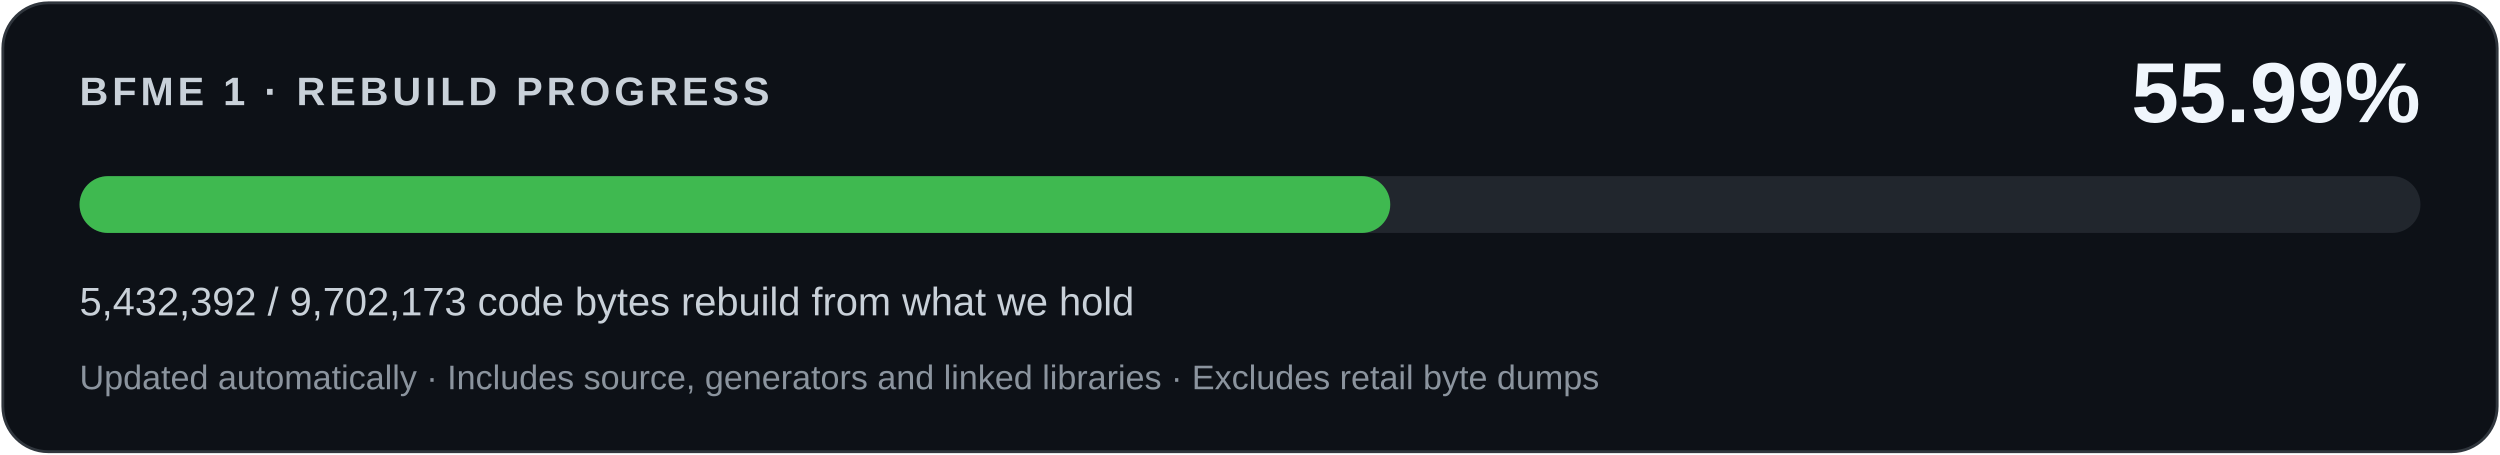
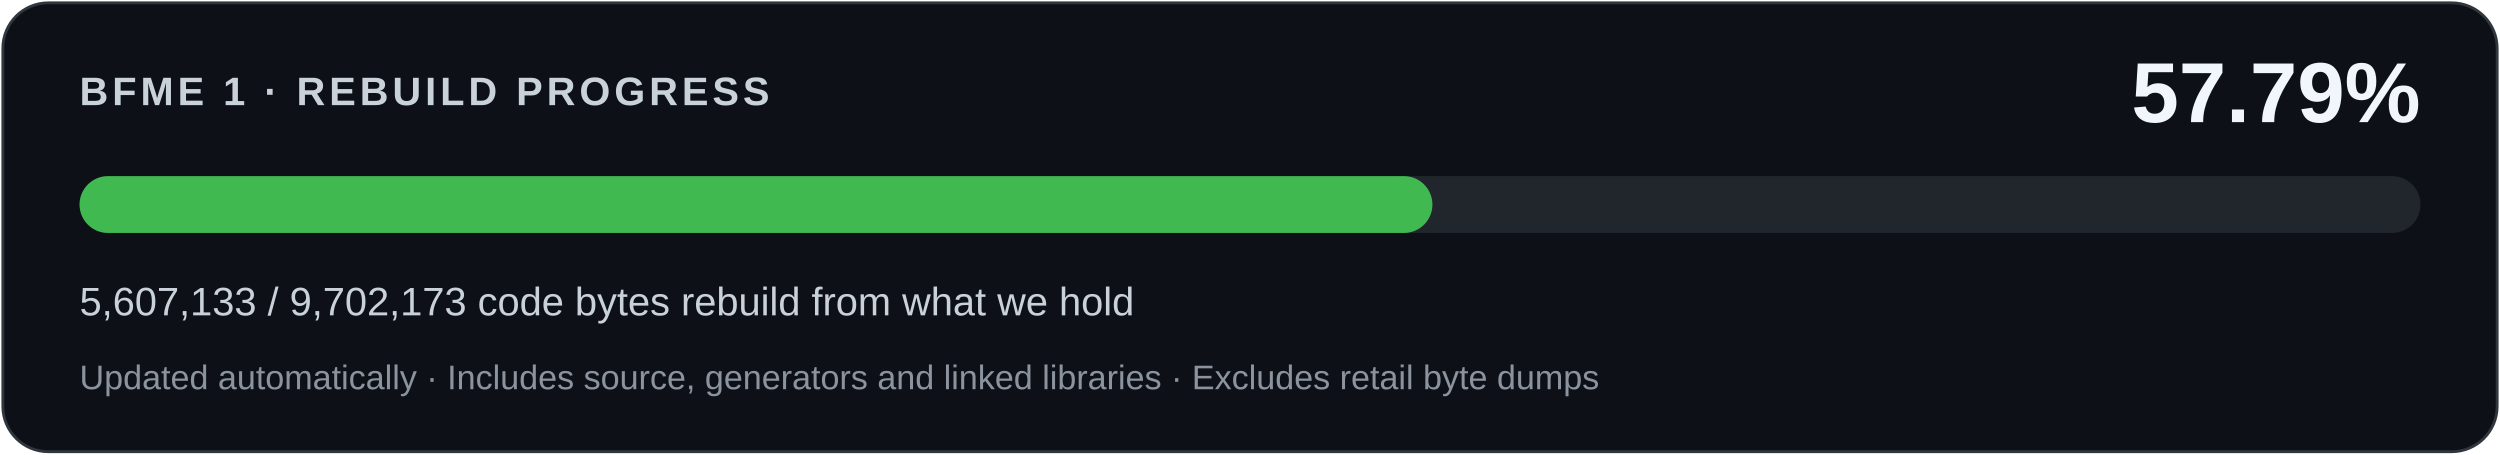
<svg xmlns="http://www.w3.org/2000/svg" width="880" height="160" viewBox="0 0 880 160" role="img" aria-labelledby="title desc">
  <rect x="1" y="1" width="878" height="158" rx="16" fill="#0d1117" stroke="#30363d" />
  <g font-family="Segoe UI,Arial,sans-serif">
    <text x="28" y="37" fill="#c9d1d9" font-size="14" font-weight="600" letter-spacing="1.4">BFME 1 · REBUILD PROGRESS</text>
-     <text x="852" y="43" fill="#f0f6fc" font-size="30" font-weight="700" text-anchor="end">55.99%</text>
+     <text x="852" y="43" fill="#f0f6fc" font-size="30" font-weight="700" text-anchor="end">57.79%</text>
    <rect x="28" y="62" width="824" height="20" rx="10" fill="#21262d" />
-     <rect x="28" y="62" width="461.37" height="20" rx="10" fill="#3fb950" />
-     <text x="28" y="111" fill="#c9d1d9" font-size="14">5,432,392 / 9,702,173 code bytes rebuild from what we hold</text>
+     <rect x="28" y="62" width="476.211" height="20" rx="10" fill="#3fb950" />
+     <text x="28" y="111" fill="#c9d1d9" font-size="14">5,607,133 / 9,702,173 code bytes rebuild from what we hold</text>
    <text x="28" y="137" fill="#8b949e" font-size="12">Updated automatically · Includes source, generators and linked libraries · Excludes retail byte dumps</text>
  </g>
</svg>
